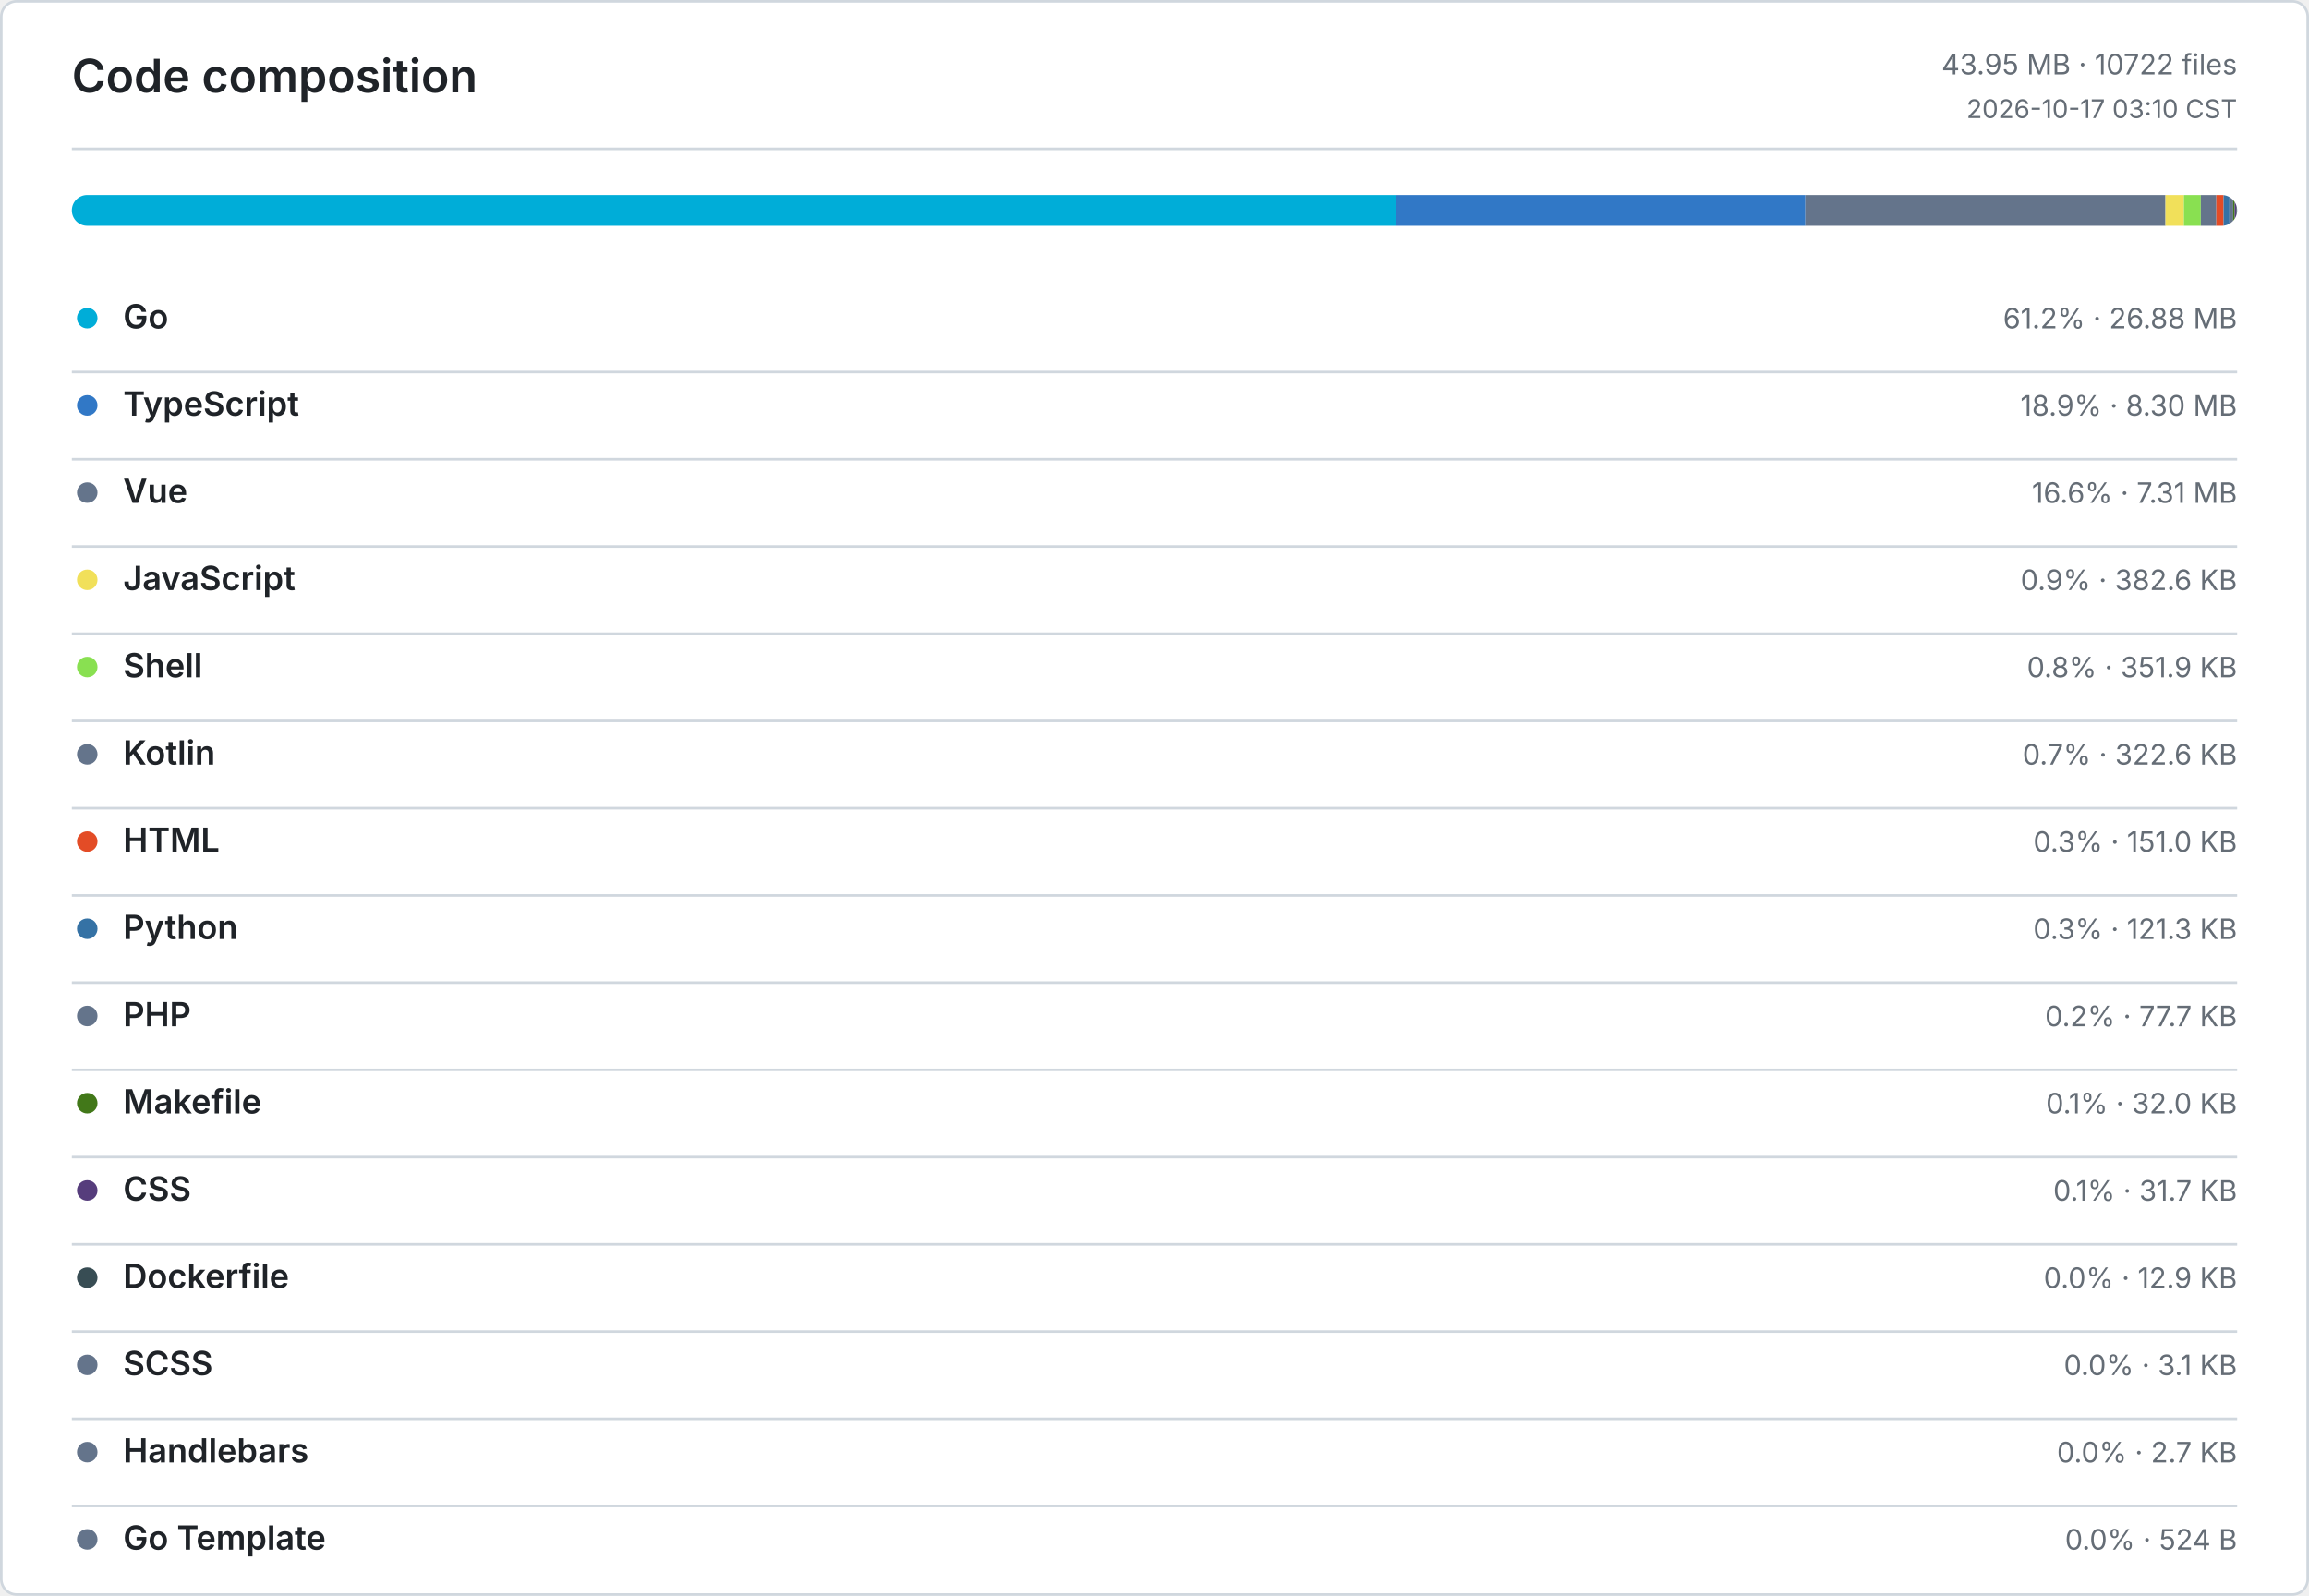
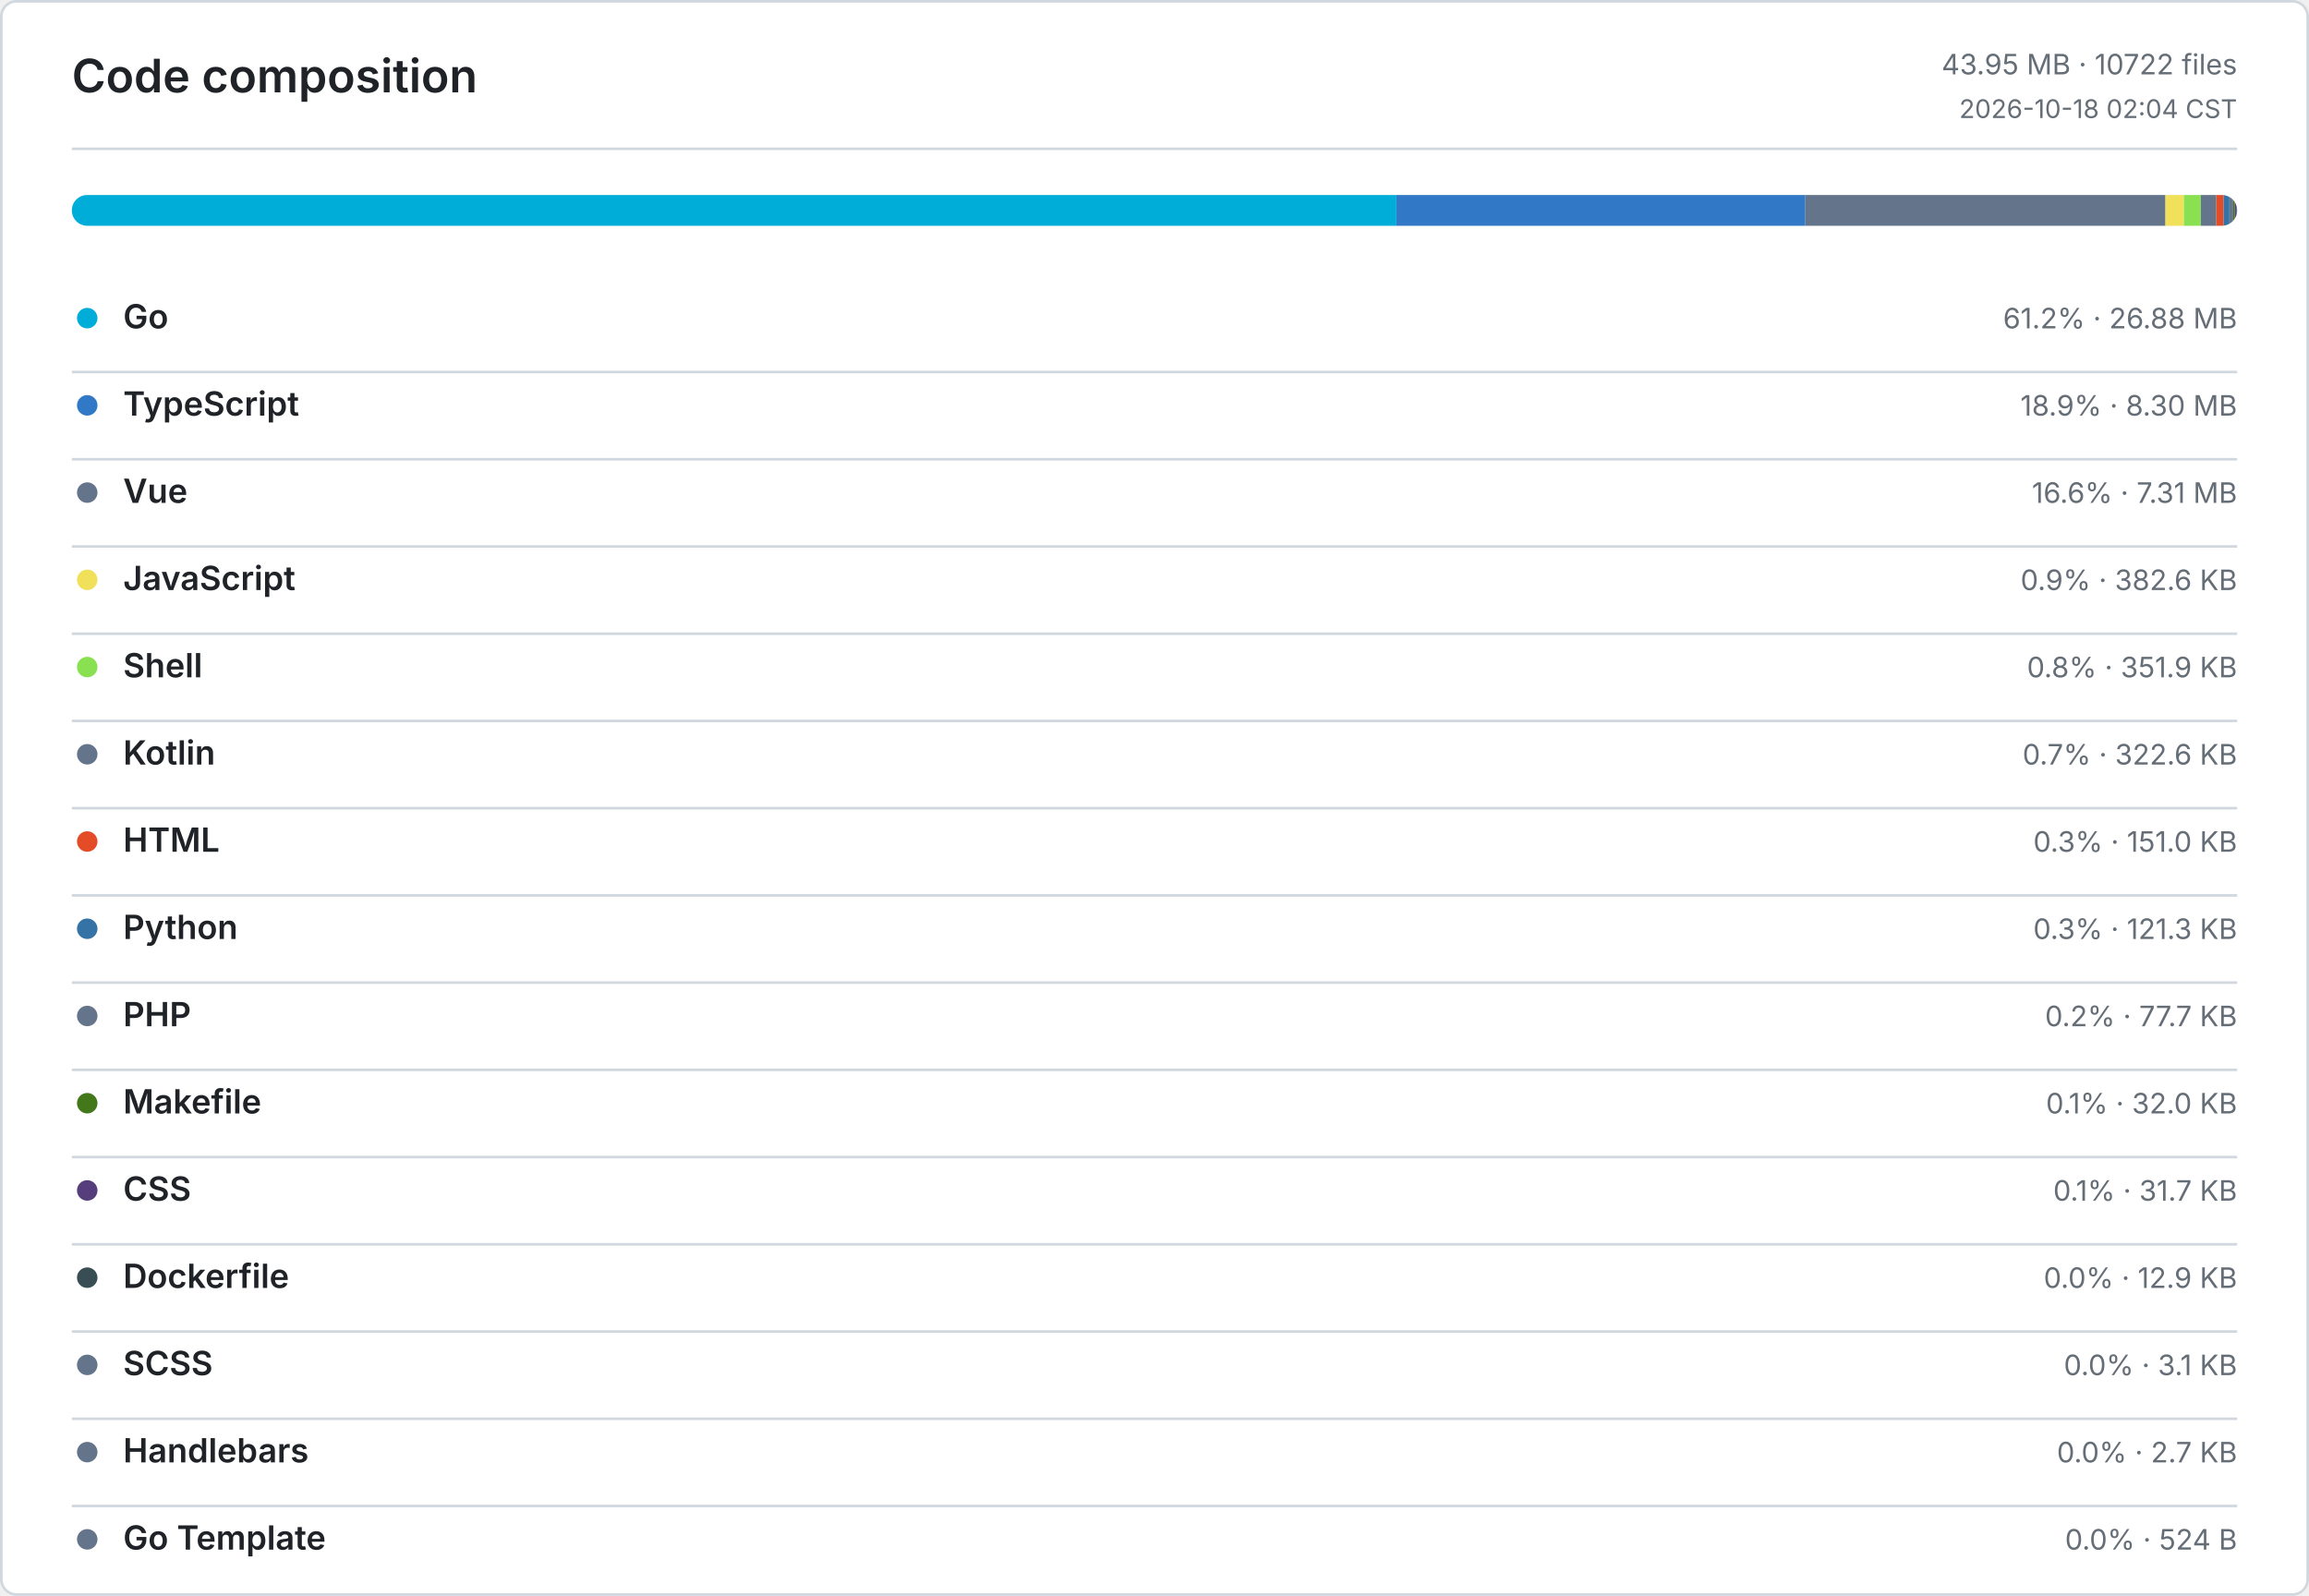
<svg xmlns="http://www.w3.org/2000/svg" width="900" height="622" viewBox="0 0 900 622" role="img" aria-label="Code composition">
  <defs>
    <style>
      .bg { fill: #ffffff; }
      .border, .rule { stroke: #d0d7de; }
      .title, .ink, .num { fill: #1f2328; }
      .muted, .tiny { fill: #656d76; }
      .title { font: 600 18px -apple-system, BlinkMacSystemFont, Segoe UI, sans-serif; }
      .ink { font: 600 13px -apple-system, BlinkMacSystemFont, Segoe UI, sans-serif; }
      .num { font: 600 13px ui-monospace, SFMono-Regular, Consolas, monospace; }
      .muted { font: 400 11px -apple-system, BlinkMacSystemFont, Segoe UI, sans-serif; }
      .tiny { font: 400 10px -apple-system, BlinkMacSystemFont, Segoe UI, sans-serif; }
      .level-0 { fill: #ebedf0; }
      .level-1 { fill: #9be9a8; }
      .level-2 { fill: #40c463; }
      .level-3 { fill: #30a14e; }
      .level-4 { fill: #216e39; }
      @media (prefers-color-scheme: dark) {
        .bg { fill: #0d1117; }
        .border, .rule { stroke: #30363d; }
        .title, .ink, .num { fill: #e6edf3; }
        .muted, .tiny { fill: #8b949e; }
        .level-0 { fill: #161b22; }
        .level-1 { fill: #0e4429; }
        .level-2 { fill: #006d32; }
        .level-3 { fill: #26a641; }
        .level-4 { fill: #39d353; }
      }
    </style>
  </defs>
  <rect class="bg border" x="0.5" y="0.5" width="899" height="621" rx="6" fill="none" />
  <text class="title" x="28" y="36">Code composition</text>
  <text class="muted" x="872" y="29" text-anchor="end">43.95 MB · 10722 files</text>
-   <text class="tiny" x="872" y="46" text-anchor="end">2026-10-17 03:10 CST</text>
+   <text class="tiny" x="872" y="46" text-anchor="end">2026-10-18 02:04 CST</text>
  <line class="rule" x1="28" y1="58" x2="872" y2="58" />
  <defs>
    <clipPath id="language-bar">
      <rect x="28" y="76" width="844" height="12" rx="6" />
    </clipPath>
  </defs>
  <g clip-path="url(#language-bar)">
    <rect x="28" y="76" width="516.28" height="12" fill="#00ADD8" />
    <rect x="544.28" y="76" width="159.41" height="12" fill="#3178C6" />
    <rect x="703.69" y="76" width="140.36" height="12" fill="#64748B" />
    <rect x="844.05" y="76" width="7.18" height="12" fill="#F1E05A" />
    <rect x="851.23" y="76" width="6.6" height="12" fill="#89E051" />
    <rect x="857.83" y="76" width="6.05" height="12" fill="#64748B" />
    <rect x="863.88" y="76" width="2.83" height="12" fill="#E34C26" />
    <rect x="866.71" y="76" width="2.28" height="12" fill="#3572A5" />
    <rect x="868.99" y="76" width="1.45" height="12" fill="#64748B" />
    <rect x="870.44" y="76" width="0.6" height="12" fill="#427819" />
    <rect x="871.04" y="76" width="0.6" height="12" fill="#563D7C" />
    <rect x="871.64" y="76" width="0.24" height="12" fill="#384D54" />
    <rect x="871.88" y="76" width="0.06" height="12" fill="#64748B" />
    <rect x="871.94" y="76" width="0.05" height="12" fill="#64748B" />
    <rect x="871.99" y="76" width="0.01" height="12" fill="#64748B" />
  </g>
  <circle cx="34" cy="124" r="4" fill="#00ADD8" />
  <text class="ink" x="48" y="128">Go</text>
  <text class="muted" x="872" y="128" text-anchor="end">61.2% · 26.88 MB</text>
  <line class="rule" x1="28" y1="145" x2="872" y2="145" />
  <circle cx="34" cy="158" r="4" fill="#3178C6" />
  <text class="ink" x="48" y="162">TypeScript</text>
  <text class="muted" x="872" y="162" text-anchor="end">18.9% · 8.30 MB</text>
  <line class="rule" x1="28" y1="179" x2="872" y2="179" />
  <circle cx="34" cy="192" r="4" fill="#64748B" />
  <text class="ink" x="48" y="196">Vue</text>
  <text class="muted" x="872" y="196" text-anchor="end">16.6% · 7.31 MB</text>
  <line class="rule" x1="28" y1="213" x2="872" y2="213" />
  <circle cx="34" cy="226" r="4" fill="#F1E05A" />
  <text class="ink" x="48" y="230">JavaScript</text>
  <text class="muted" x="872" y="230" text-anchor="end">0.9% · 382.6 KB</text>
  <line class="rule" x1="28" y1="247" x2="872" y2="247" />
  <circle cx="34" cy="260" r="4" fill="#89E051" />
  <text class="ink" x="48" y="264">Shell</text>
  <text class="muted" x="872" y="264" text-anchor="end">0.8% · 351.9 KB</text>
  <line class="rule" x1="28" y1="281" x2="872" y2="281" />
  <circle cx="34" cy="294" r="4" fill="#64748B" />
  <text class="ink" x="48" y="298">Kotlin</text>
  <text class="muted" x="872" y="298" text-anchor="end">0.7% · 322.6 KB</text>
  <line class="rule" x1="28" y1="315" x2="872" y2="315" />
  <circle cx="34" cy="328" r="4" fill="#E34C26" />
  <text class="ink" x="48" y="332">HTML</text>
  <text class="muted" x="872" y="332" text-anchor="end">0.3% · 151.0 KB</text>
  <line class="rule" x1="28" y1="349" x2="872" y2="349" />
  <circle cx="34" cy="362" r="4" fill="#3572A5" />
  <text class="ink" x="48" y="366">Python</text>
  <text class="muted" x="872" y="366" text-anchor="end">0.3% · 121.3 KB</text>
  <line class="rule" x1="28" y1="383" x2="872" y2="383" />
  <circle cx="34" cy="396" r="4" fill="#64748B" />
  <text class="ink" x="48" y="400">PHP</text>
  <text class="muted" x="872" y="400" text-anchor="end">0.2% · 77.7 KB</text>
  <line class="rule" x1="28" y1="417" x2="872" y2="417" />
  <circle cx="34" cy="430" r="4" fill="#427819" />
  <text class="ink" x="48" y="434">Makefile</text>
  <text class="muted" x="872" y="434" text-anchor="end">0.1% · 32.0 KB</text>
  <line class="rule" x1="28" y1="451" x2="872" y2="451" />
  <circle cx="34" cy="464" r="4" fill="#563D7C" />
  <text class="ink" x="48" y="468">CSS</text>
  <text class="muted" x="872" y="468" text-anchor="end">0.1% · 31.7 KB</text>
  <line class="rule" x1="28" y1="485" x2="872" y2="485" />
  <circle cx="34" cy="498" r="4" fill="#384D54" />
  <text class="ink" x="48" y="502">Dockerfile</text>
  <text class="muted" x="872" y="502" text-anchor="end">0.0% · 12.9 KB</text>
  <line class="rule" x1="28" y1="519" x2="872" y2="519" />
  <circle cx="34" cy="532" r="4" fill="#64748B" />
  <text class="ink" x="48" y="536">SCSS</text>
  <text class="muted" x="872" y="536" text-anchor="end">0.0% · 3.1 KB</text>
  <line class="rule" x1="28" y1="553" x2="872" y2="553" />
  <circle cx="34" cy="566" r="4" fill="#64748B" />
  <text class="ink" x="48" y="570">Handlebars</text>
  <text class="muted" x="872" y="570" text-anchor="end">0.0% · 2.7 KB</text>
  <line class="rule" x1="28" y1="587" x2="872" y2="587" />
  <circle cx="34" cy="600" r="4" fill="#64748B" />
  <text class="ink" x="48" y="604">Go Template</text>
  <text class="muted" x="872" y="604" text-anchor="end">0.0% · 524 B</text>
</svg>
